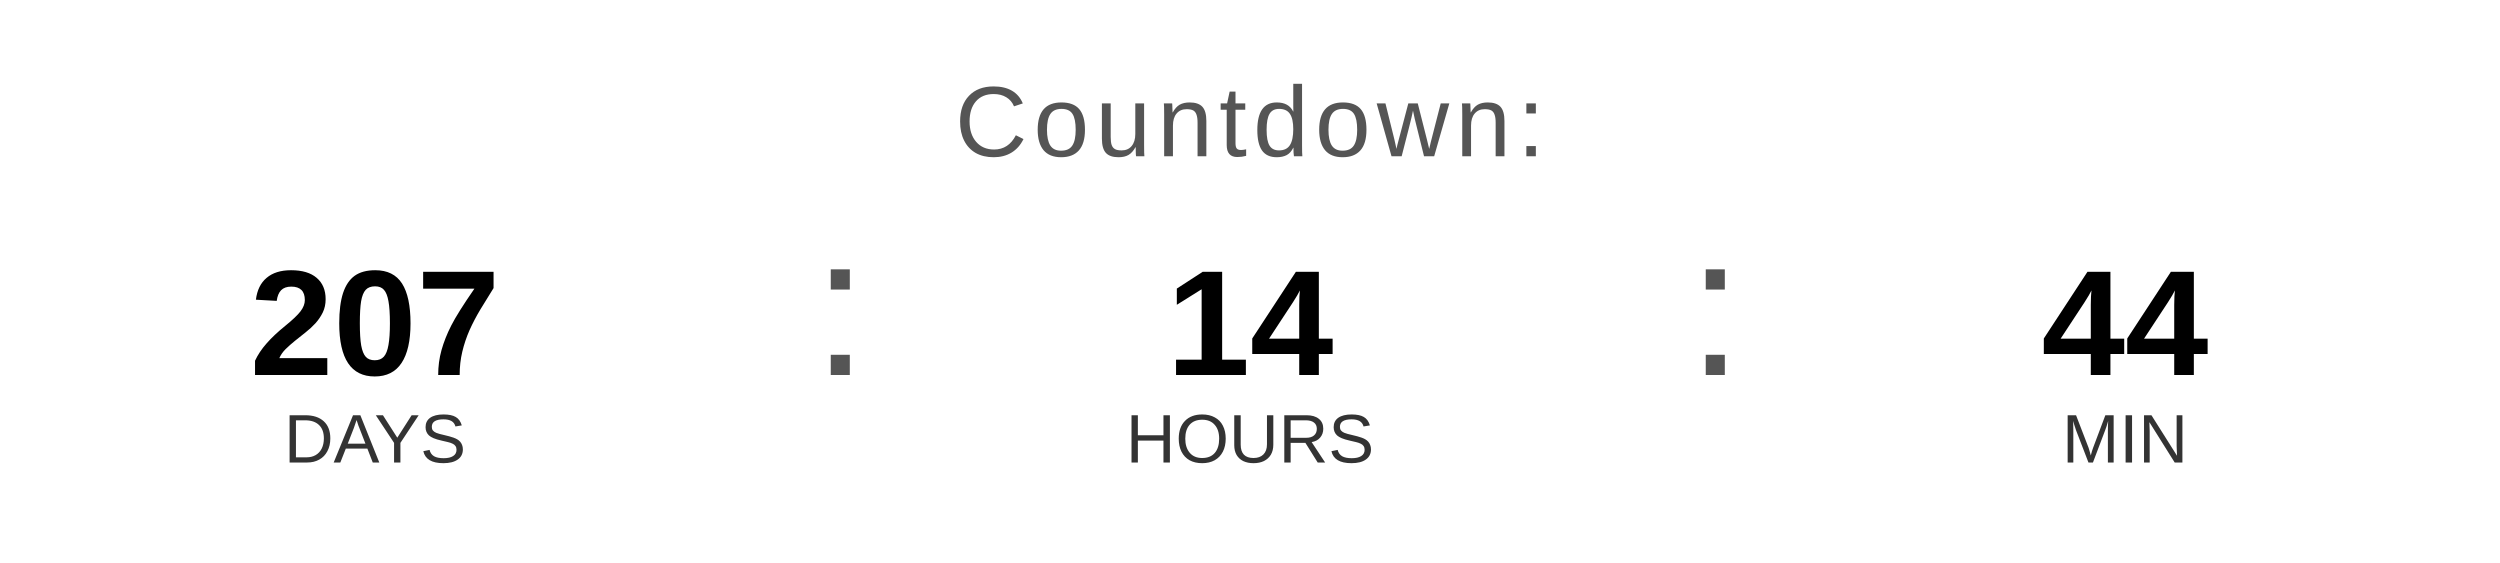
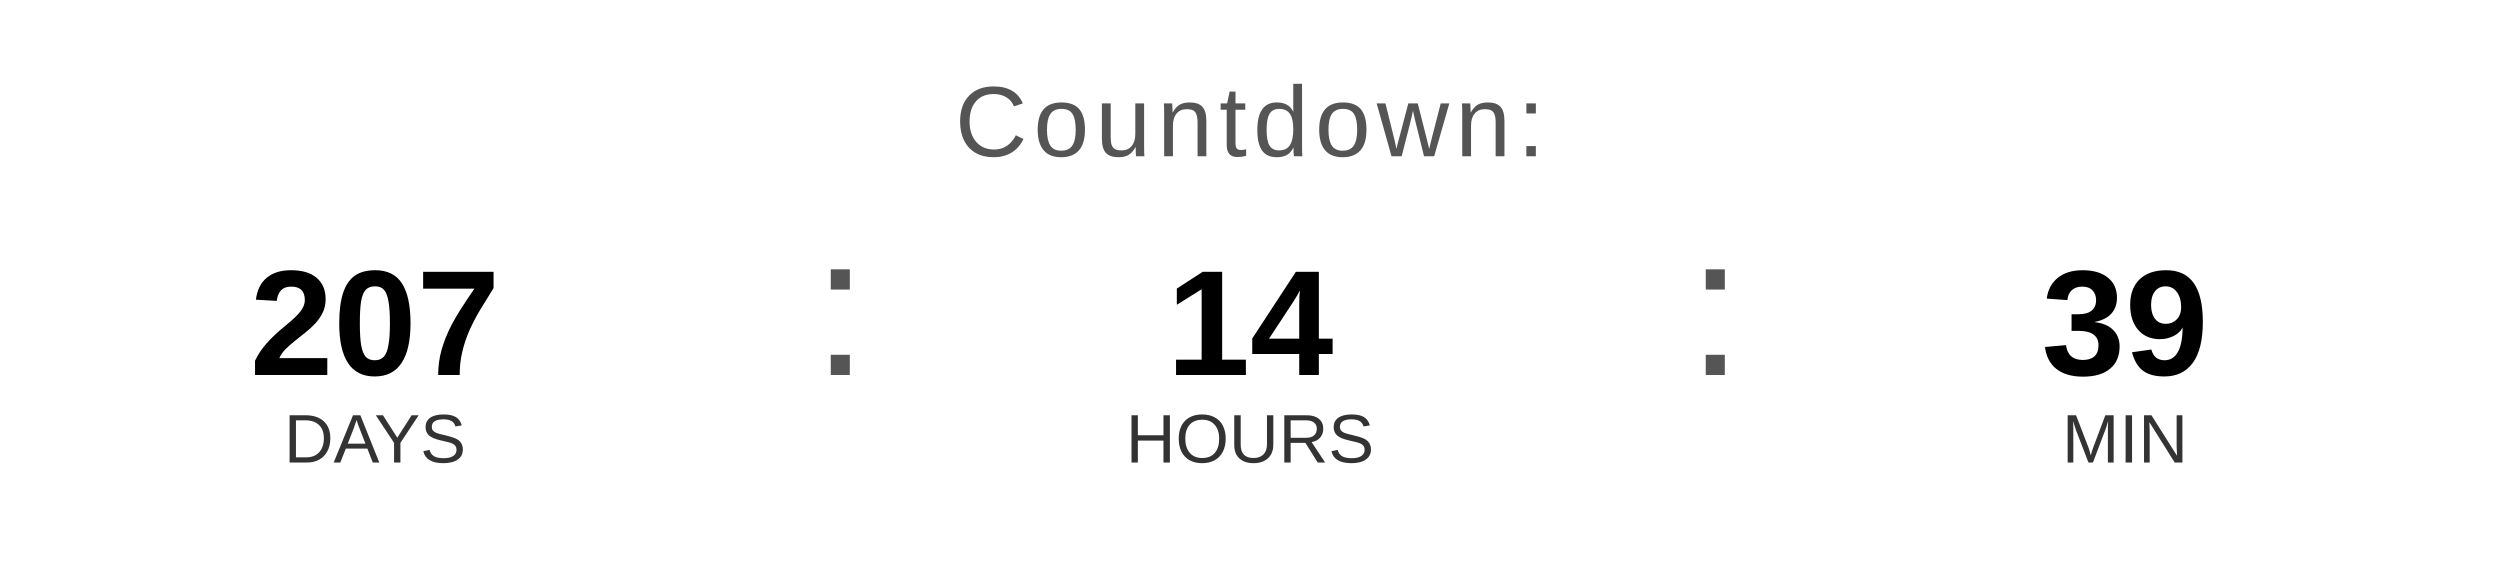
<svg xmlns="http://www.w3.org/2000/svg" width="400" height="90" viewBox="0 0 400 90">
  <text x="200" y="25" font-family="Arial, Helvetica, sans-serif" font-size="16" fill="#555555" text-anchor="middle" letter-spacing="1">
    Countdown:
  </text>
  <text x="60" y="60" font-family="Arial, Helvetica, sans-serif" font-size="24" font-weight="bold" fill="#000000" text-anchor="middle">207</text>
  <text x="60" y="74" font-family="Arial, Helvetica, sans-serif" font-size="11" fill="#333333" text-anchor="middle">DAYS</text>
  <text x="130" y="60" font-family="Arial, sans-serif" font-size="32" fill="#555555">:</text>
  <text x="200" y="60" font-family="Arial, Helvetica, sans-serif" font-size="24" font-weight="bold" fill="#000000" text-anchor="middle">14</text>
  <text x="200" y="74" font-family="Arial, Helvetica, sans-serif" font-size="11" fill="#333333" text-anchor="middle">HOURS</text>
  <text x="270" y="60" font-family="Arial, sans-serif" font-size="32" fill="#555555">:</text>
-   <text x="340" y="60" font-family="Arial, Helvetica, sans-serif" font-size="24" font-weight="bold" fill="#000000" text-anchor="middle">44</text>
+   <text x="340" y="60" font-family="Arial, Helvetica, sans-serif" font-size="24" font-weight="bold" fill="#000000" text-anchor="middle">39</text>
  <text x="340" y="74" font-family="Arial, Helvetica, sans-serif" font-size="11" fill="#333333" text-anchor="middle">MIN</text>
</svg>
